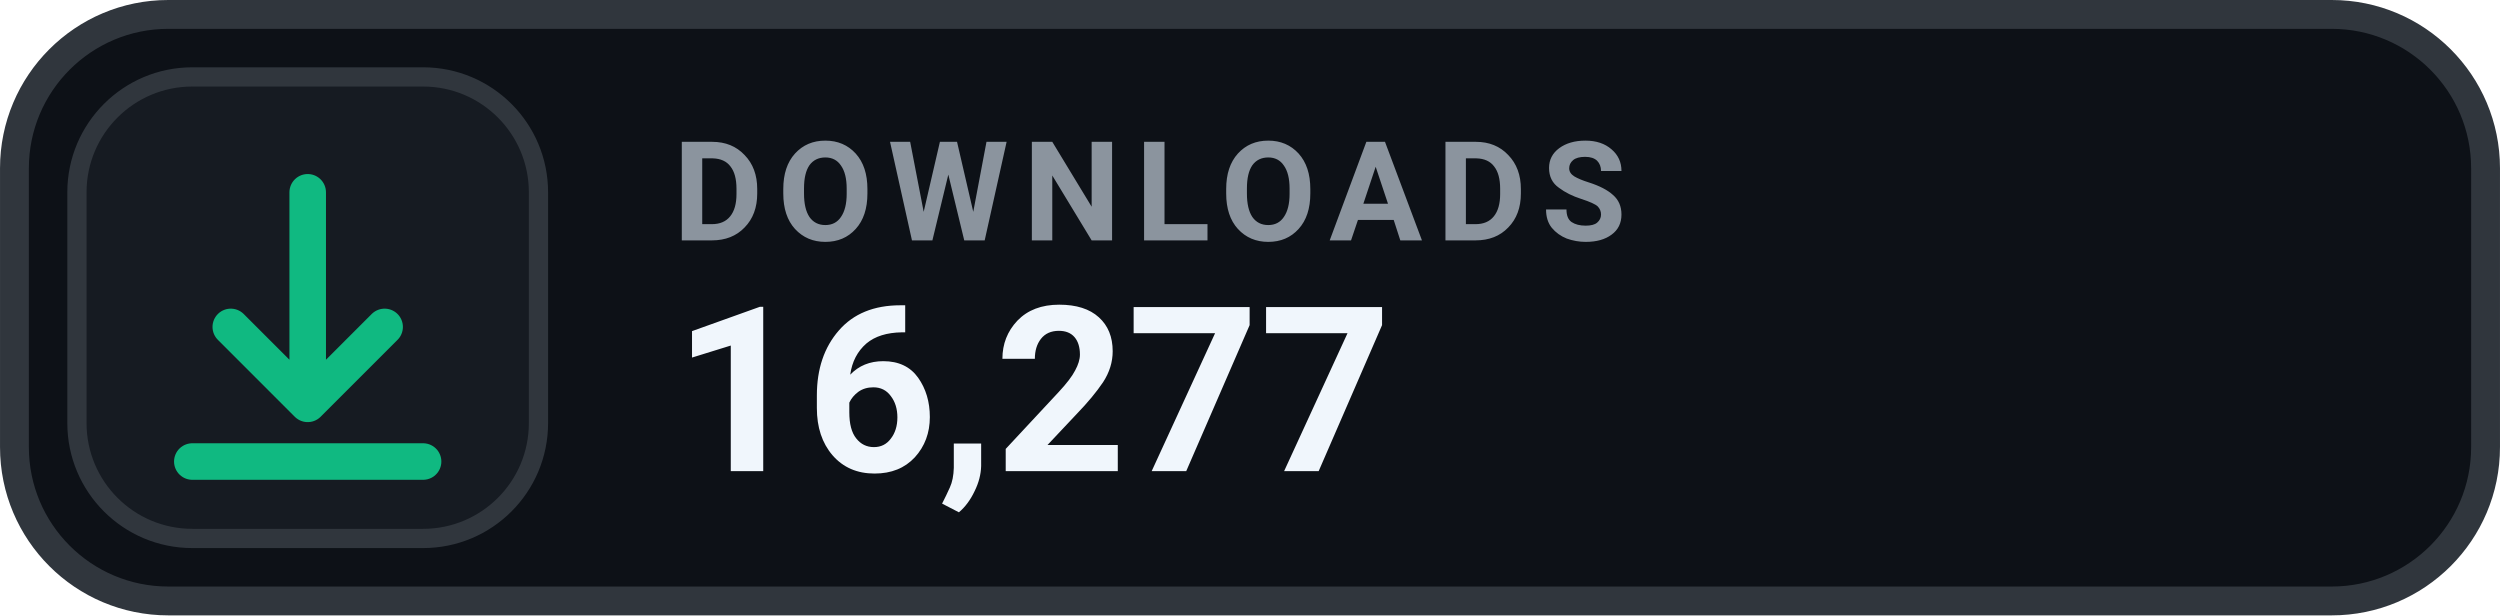
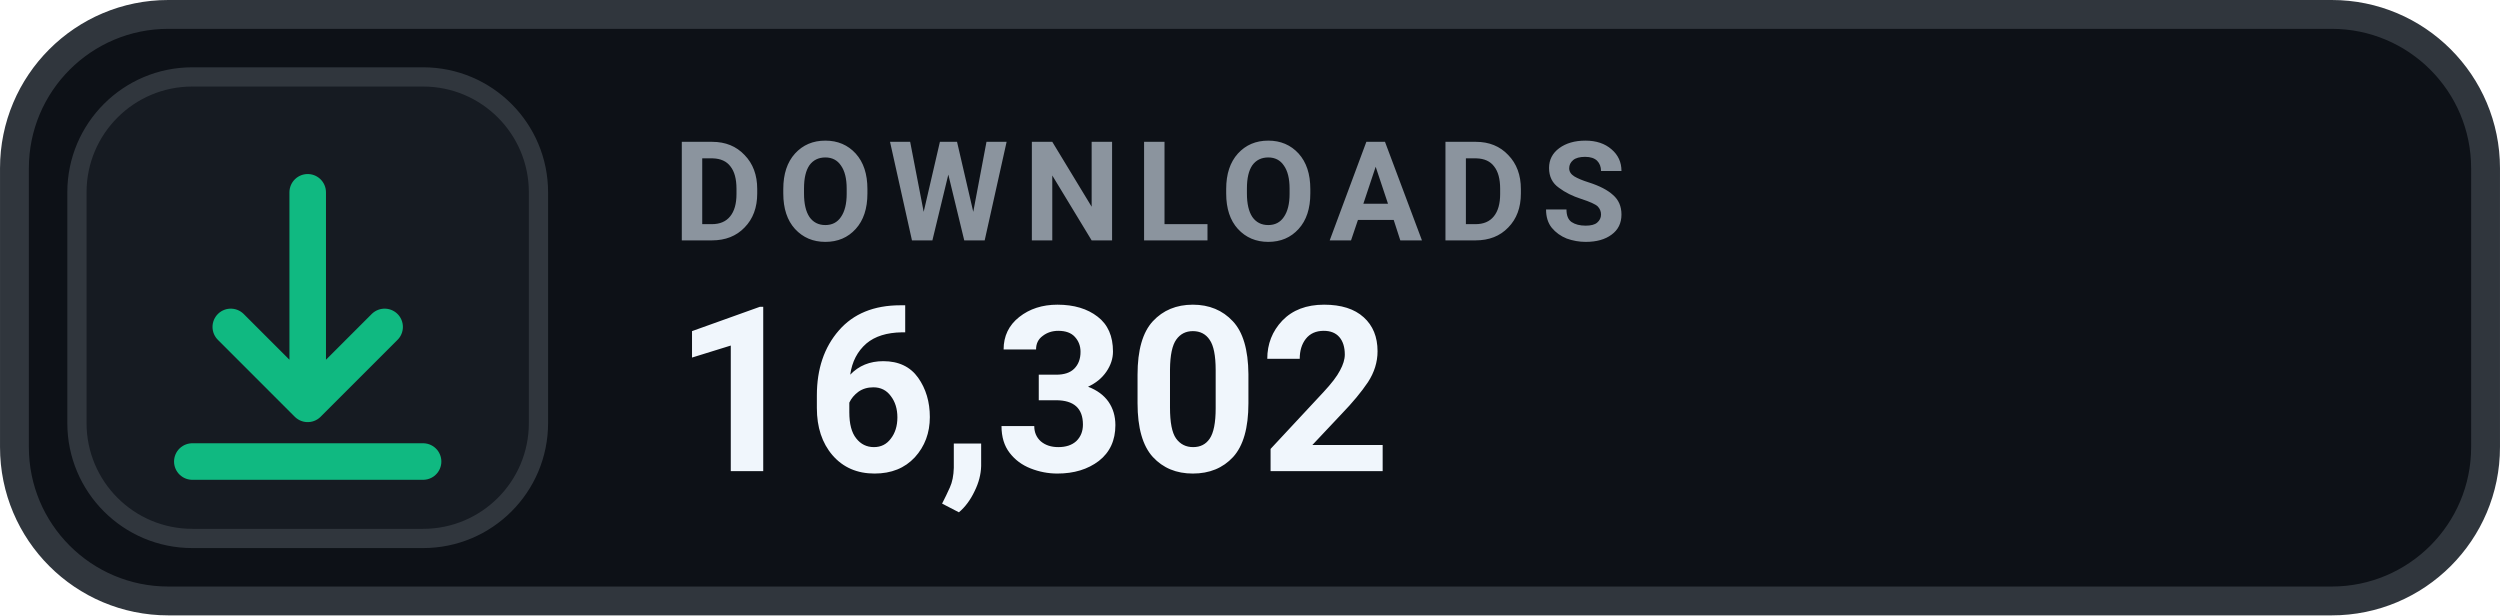
- <svg xmlns="http://www.w3.org/2000/svg" width="126" height="31.015" viewBox="0 0 130 32" role="img" aria-label="DOWNLOADS 16,277">
+ <svg xmlns="http://www.w3.org/2000/svg" width="126" height="31.015" viewBox="0 0 130 32" role="img" aria-label="DOWNLOADS 16,302">
  <rect x=".75" y=".75" width="128.5" height="30.5" rx="8" fill="#0D1117" stroke="#30363D" stroke-width="1.5" />
  <rect x="4" y="4" width="24" height="24" rx="6" fill="#161B22" stroke="#30363D" stroke-width="1" />
  <g transform="translate(16 16)" style="color:#10B981;">
    <path d="M0 -6 v11 m0 0 l4 -4 m-4 4 l-4 -4 M-6 8 h12" fill="none" stroke="currentColor" stroke-width="1.9" stroke-linecap="round" stroke-linejoin="round" />
  </g>
  <text x="35" y="12.5" fill="#8B949E" font-family="-apple-system,BlinkMacSystemFont,'Segoe UI',Roboto,Helvetica,Arial,sans-serif" font-size="7.2" font-weight="700" letter-spacing=".75">DOWNLOADS</text>
-   <text x="35" y="24.5" fill="#F0F6FC" font-family="-apple-system,BlinkMacSystemFont,'Segoe UI',Roboto,Helvetica,Arial,sans-serif" font-size="12" font-weight="700">16,277</text>
+   <text x="35" y="24.5" fill="#F0F6FC" font-family="-apple-system,BlinkMacSystemFont,'Segoe UI',Roboto,Helvetica,Arial,sans-serif" font-size="12" font-weight="700">16,302</text>
</svg>
